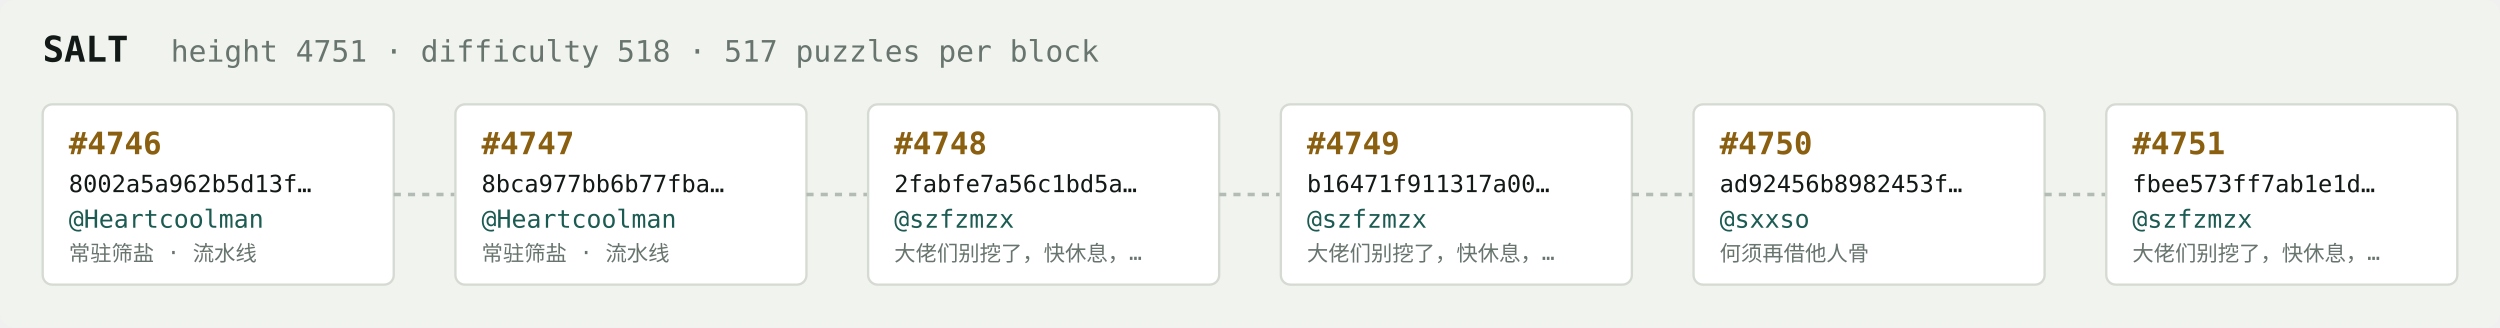
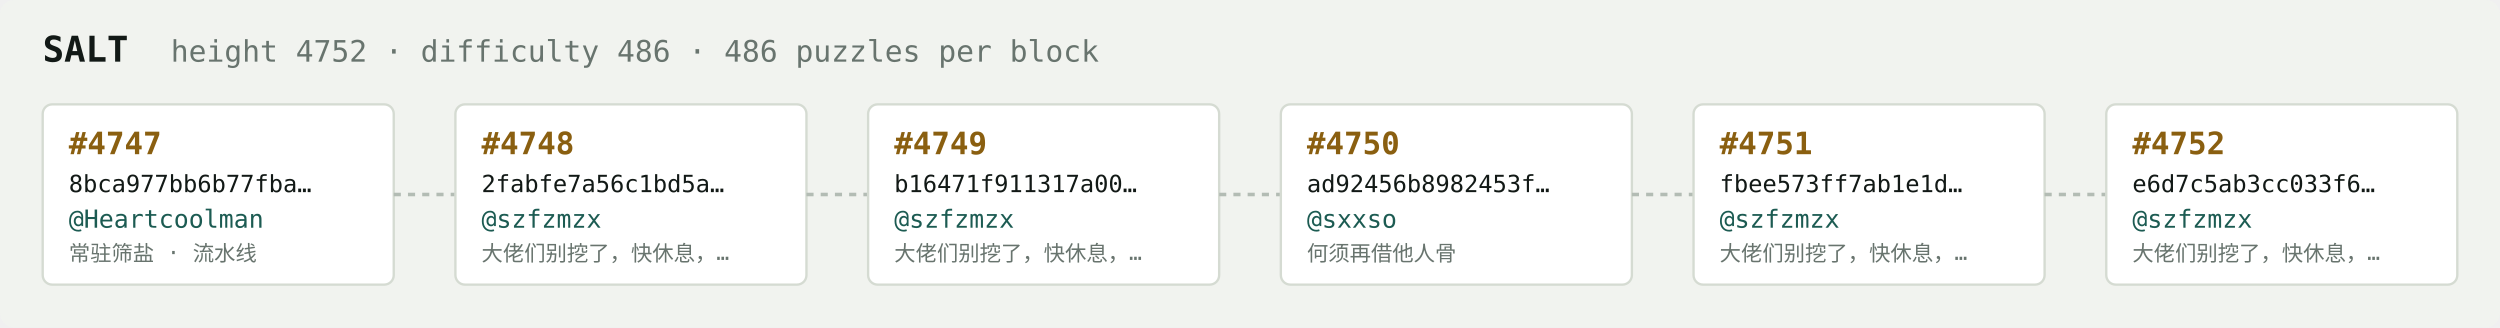
<svg xmlns="http://www.w3.org/2000/svg" width="1054" height="138" viewBox="0 0 1054 138" font-family="ui-monospace,SFMono-Regular,Menlo,monospace">
  <rect fill="#f1f3ef" width="1054" height="138" rx="6" />
  <text x="18" y="26" fill="#121916" font-size="15" font-weight="700">SALT</text>
-   <text x="72" y="26" fill="#68746e" font-size="12.5">height 4751 · difficulty 518 · 517 puzzles per block</text>
+   <text x="72" y="26" fill="#68746e" font-size="12.5">height 4752 · difficulty 486 · 486 puzzles per block</text>
  <rect x="18" y="44" width="148" height="76" rx="4" fill="#ffffff" stroke="#d5dbd2" stroke-width="1" />
-   <text x="29" y="65" fill="#8a5f10" font-size="13" font-weight="700">#4746</text>
-   <text x="29" y="81" fill="#121916" font-size="10">8002a5a962b5d13f…</text>
+   <text x="29" y="65" fill="#8a5f10" font-size="13" font-weight="700">#4747</text>
+   <text x="29" y="81" fill="#121916" font-size="10">8bca977bb6b77fba…</text>
  <text x="29" y="96" fill="#1c5b52" font-size="10.5">@Heartcoolman</text>
  <text x="29" y="110" fill="#68746e" font-size="9">常驻筛盐 · 流水线</text>
  <line x1="166" y1="82.0" x2="192" y2="82.0" stroke="#b3bcb4" stroke-width="1.5" stroke-dasharray="3 3" />
  <rect x="192" y="44" width="148" height="76" rx="4" fill="#ffffff" stroke="#d5dbd2" stroke-width="1" />
-   <text x="203" y="65" fill="#8a5f10" font-size="13" font-weight="700">#4747</text>
-   <text x="203" y="81" fill="#121916" font-size="10">8bca977bb6b77fba…</text>
-   <text x="203" y="96" fill="#1c5b52" font-size="10.5">@Heartcoolman</text>
-   <text x="203" y="110" fill="#68746e" font-size="9">常驻筛盐 · 流水线</text>
+   <text x="203" y="65" fill="#8a5f10" font-size="13" font-weight="700">#4748</text>
+   <text x="203" y="81" fill="#121916" font-size="10">2fabfe7a56c1bd5a…</text>
+   <text x="203" y="96" fill="#1c5b52" font-size="10.5">@szfzmzx</text>
+   <text x="203" y="110" fill="#68746e" font-size="9">大佬们别挖了，快休息，…</text>
  <line x1="340" y1="82.0" x2="366" y2="82.0" stroke="#b3bcb4" stroke-width="1.5" stroke-dasharray="3 3" />
  <rect x="366" y="44" width="148" height="76" rx="4" fill="#ffffff" stroke="#d5dbd2" stroke-width="1" />
-   <text x="377" y="65" fill="#8a5f10" font-size="13" font-weight="700">#4748</text>
-   <text x="377" y="81" fill="#121916" font-size="10">2fabfe7a56c1bd5a…</text>
+   <text x="377" y="65" fill="#8a5f10" font-size="13" font-weight="700">#4749</text>
+   <text x="377" y="81" fill="#121916" font-size="10">b16471f911317a00…</text>
  <text x="377" y="96" fill="#1c5b52" font-size="10.5">@szfzmzx</text>
  <text x="377" y="110" fill="#68746e" font-size="9">大佬们别挖了，快休息，…</text>
  <line x1="514" y1="82.0" x2="540" y2="82.0" stroke="#b3bcb4" stroke-width="1.5" stroke-dasharray="3 3" />
  <rect x="540" y="44" width="148" height="76" rx="4" fill="#ffffff" stroke="#d5dbd2" stroke-width="1" />
-   <text x="551" y="65" fill="#8a5f10" font-size="13" font-weight="700">#4749</text>
-   <text x="551" y="81" fill="#121916" font-size="10">b16471f911317a00…</text>
-   <text x="551" y="96" fill="#1c5b52" font-size="10.5">@szfzmzx</text>
-   <text x="551" y="110" fill="#68746e" font-size="9">大佬们别挖了，快休息，…</text>
+   <text x="551" y="65" fill="#8a5f10" font-size="13" font-weight="700">#4750</text>
+   <text x="551" y="81" fill="#121916" font-size="10">ad92456b8982453f…</text>
+   <text x="551" y="96" fill="#1c5b52" font-size="10.5">@sxxso</text>
+   <text x="551" y="110" fill="#68746e" font-size="9">何须再借他人骨</text>
  <line x1="688" y1="82.0" x2="714" y2="82.0" stroke="#b3bcb4" stroke-width="1.5" stroke-dasharray="3 3" />
  <rect x="714" y="44" width="148" height="76" rx="4" fill="#ffffff" stroke="#d5dbd2" stroke-width="1" />
-   <text x="725" y="65" fill="#8a5f10" font-size="13" font-weight="700">#4750</text>
-   <text x="725" y="81" fill="#121916" font-size="10">ad92456b8982453f…</text>
-   <text x="725" y="96" fill="#1c5b52" font-size="10.5">@sxxso</text>
-   <text x="725" y="110" fill="#68746e" font-size="9">何须再借他人骨</text>
+   <text x="725" y="65" fill="#8a5f10" font-size="13" font-weight="700">#4751</text>
+   <text x="725" y="81" fill="#121916" font-size="10">fbee573ff7ab1e1d…</text>
+   <text x="725" y="96" fill="#1c5b52" font-size="10.5">@szfzmzx</text>
+   <text x="725" y="110" fill="#68746e" font-size="9">大佬们别挖了，快休息，…</text>
  <line x1="862" y1="82.0" x2="888" y2="82.0" stroke="#b3bcb4" stroke-width="1.5" stroke-dasharray="3 3" />
  <rect x="888" y="44" width="148" height="76" rx="4" fill="#ffffff" stroke="#d5dbd2" stroke-width="1" />
-   <text x="899" y="65" fill="#8a5f10" font-size="13" font-weight="700">#4751</text>
-   <text x="899" y="81" fill="#121916" font-size="10">fbee573ff7ab1e1d…</text>
+   <text x="899" y="65" fill="#8a5f10" font-size="13" font-weight="700">#4752</text>
+   <text x="899" y="81" fill="#121916" font-size="10">e6d7c5ab3cc033f6…</text>
  <text x="899" y="96" fill="#1c5b52" font-size="10.5">@szfzmzx</text>
  <text x="899" y="110" fill="#68746e" font-size="9">大佬们别挖了，快休息，…</text>
</svg>
